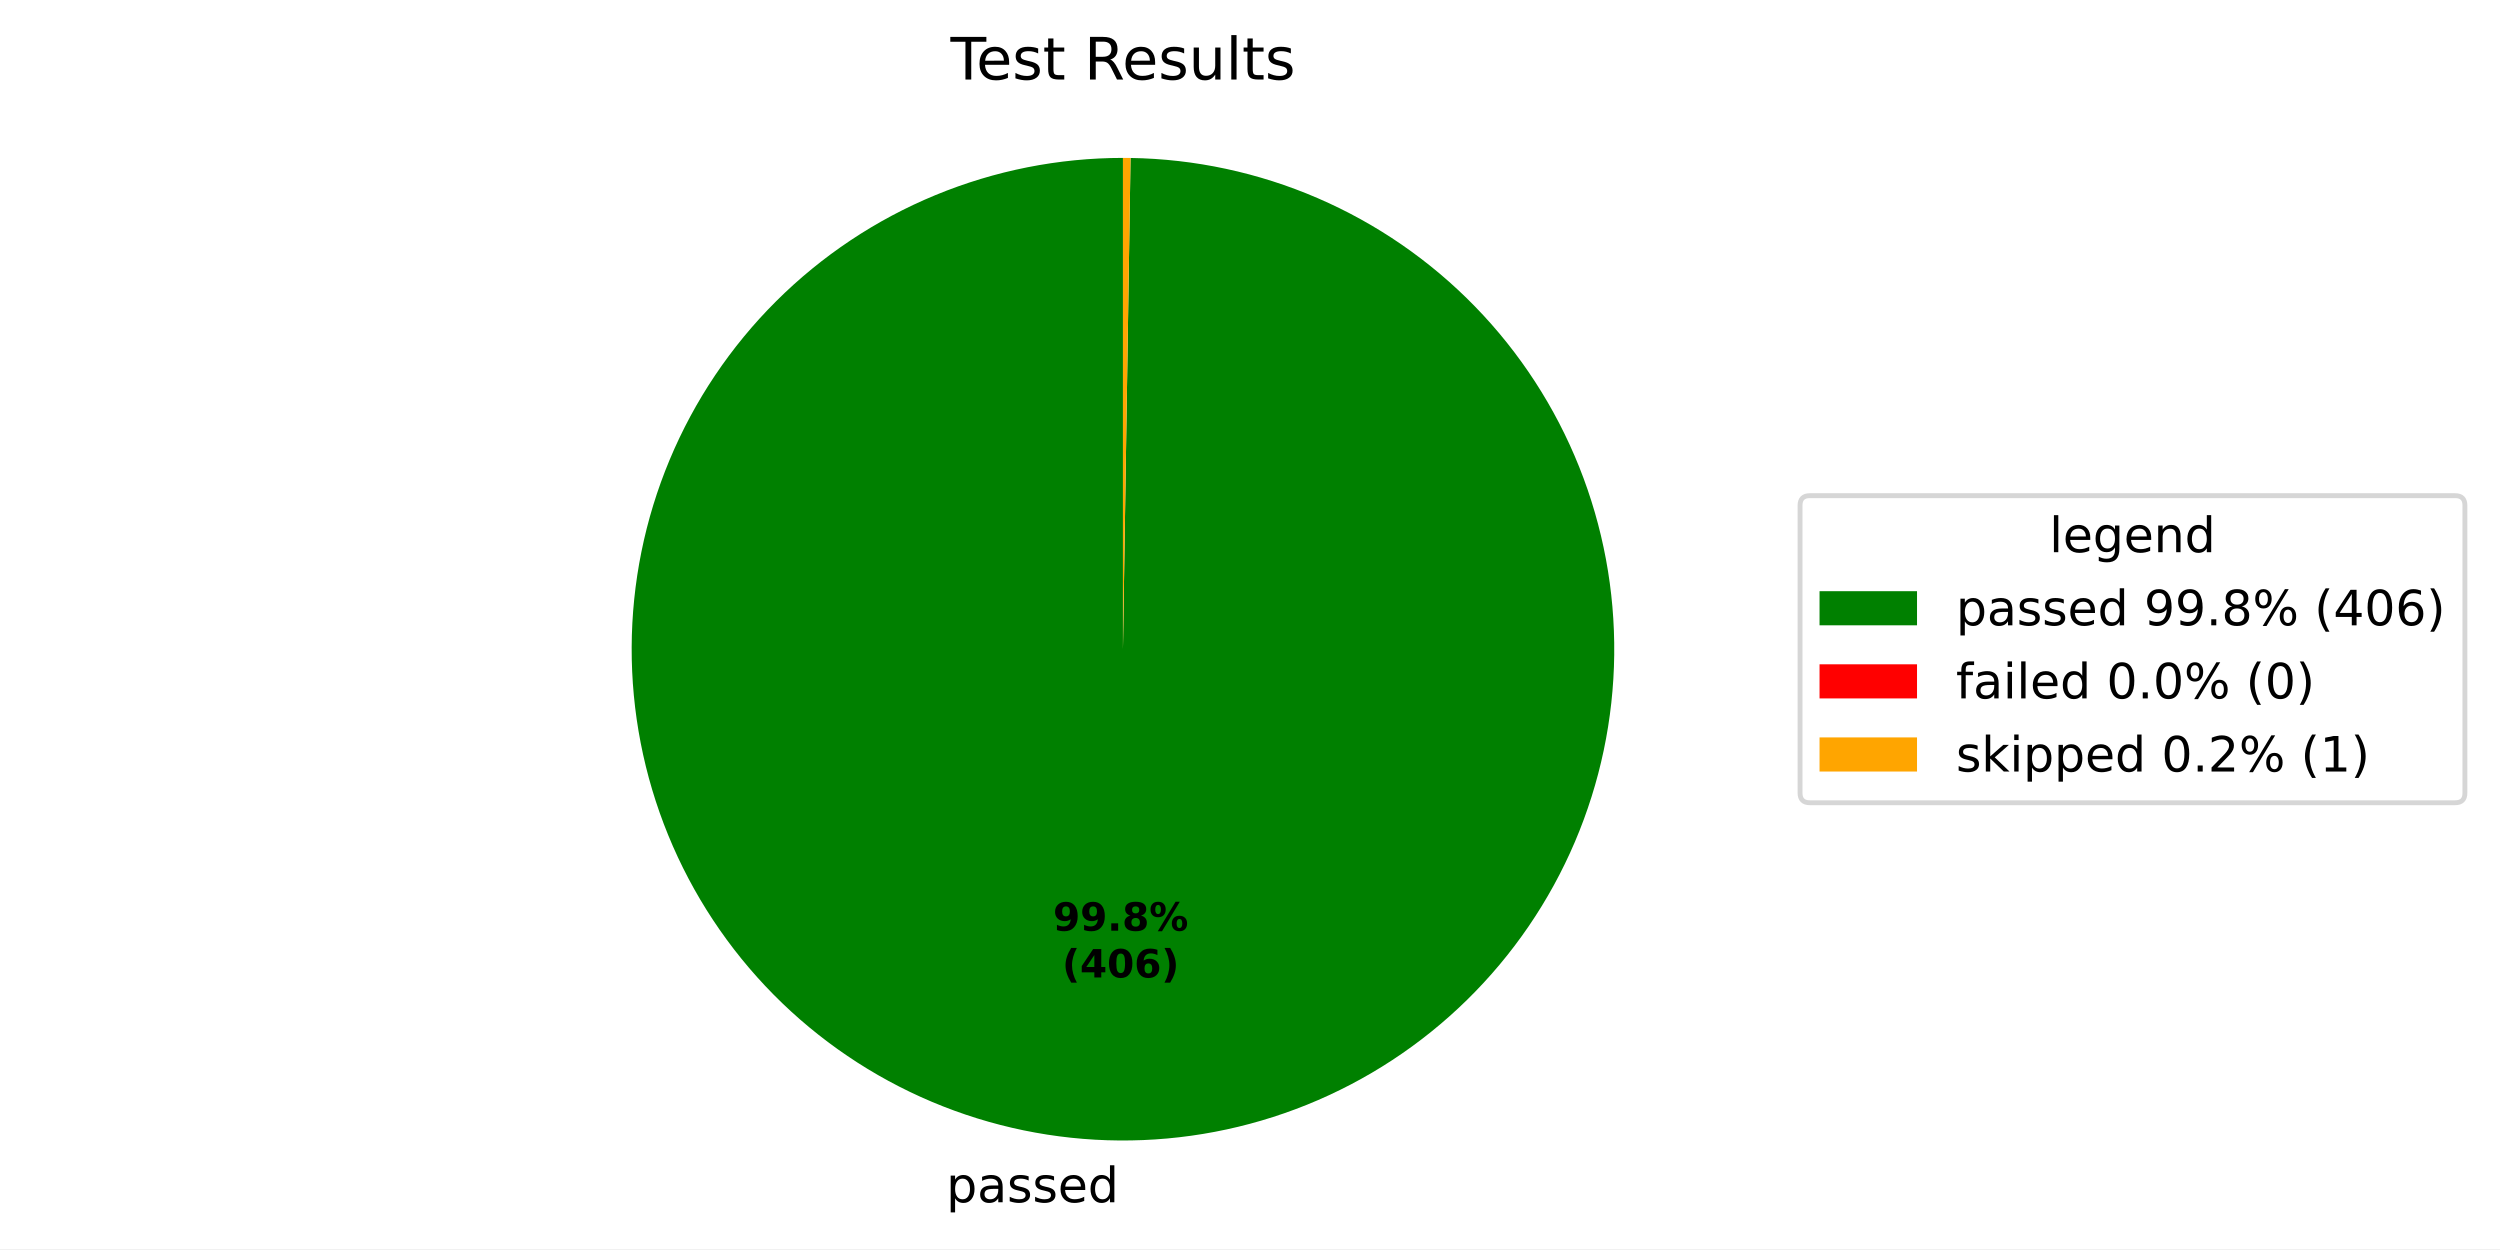
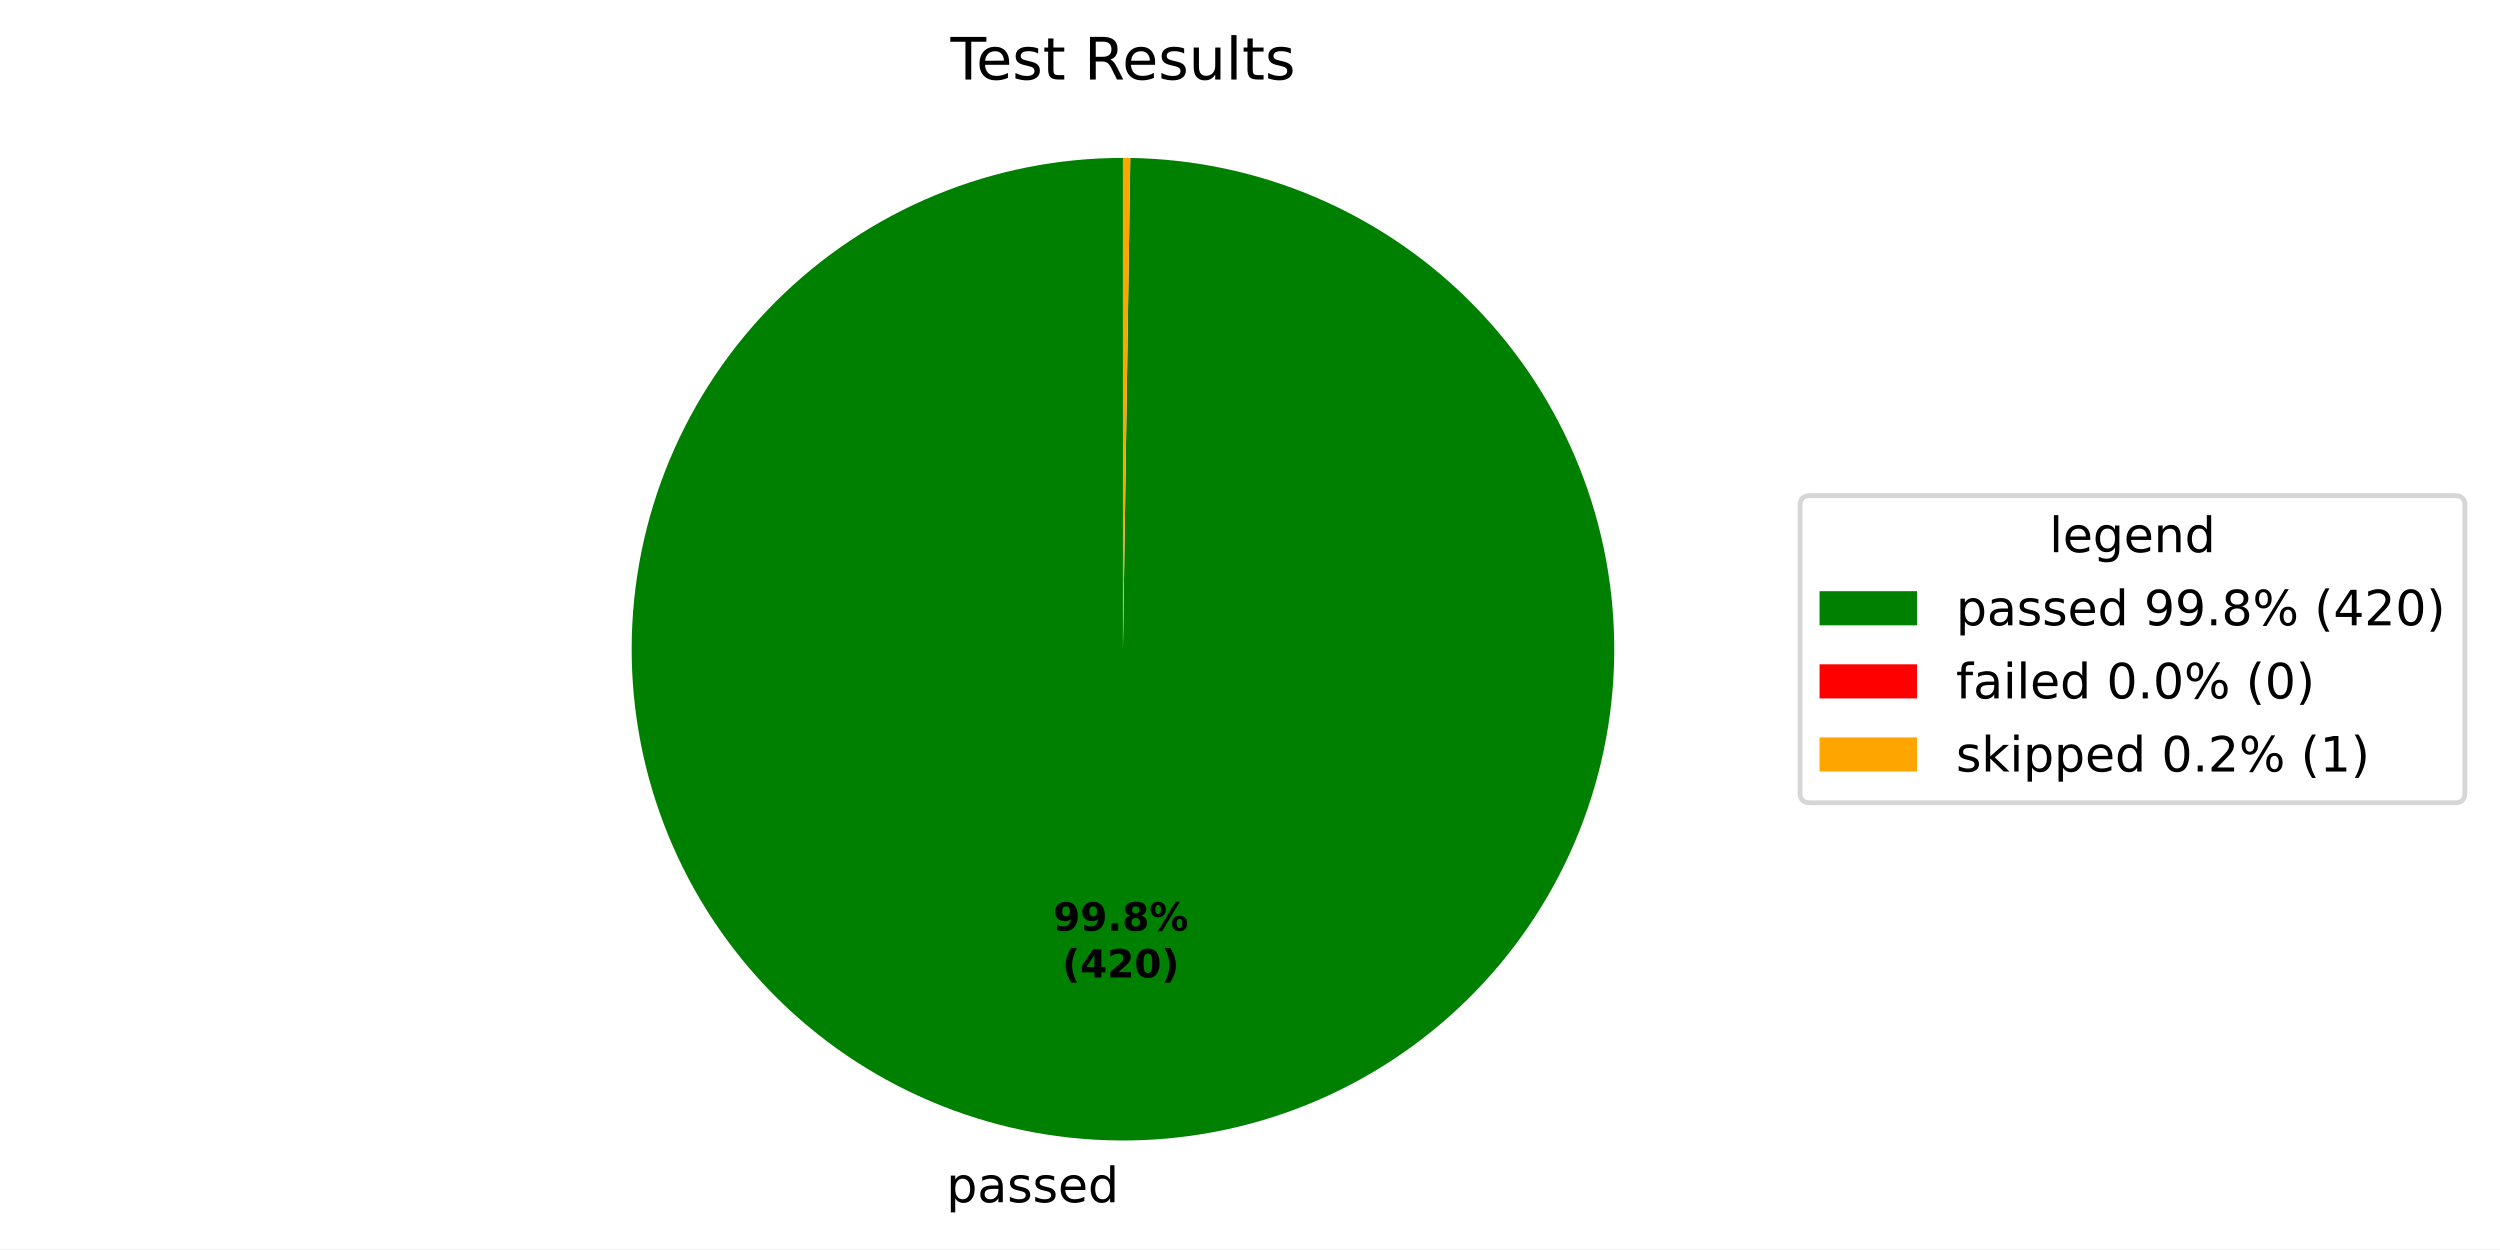
<svg xmlns="http://www.w3.org/2000/svg" xmlns:xlink="http://www.w3.org/1999/xlink" width="512.931pt" height="256.275pt" viewBox="0 0 512.931 256.275" version="1.1">
  <defs>
    <style type="text/css">*{stroke-linejoin: round; stroke-linecap: butt}</style>
  </defs>
  <g id="figure_1">
    <g id="patch_1">
      <path d="M 0 256.275  L 512.931 256.275  L 512.931 0  L 0 0  z " style="fill: #ffffff" />
    </g>
    <g id="axes_1">
      <g id="patch_2">
-         <path d="M 230.4 32.398  C 217.196 32.398 204.119 34.993 191.915 40.034  C 179.711 45.075 168.616 52.466 159.261 61.784  C 149.907 71.103 142.473 82.17 137.385 94.354  C 132.297 106.539 129.652 119.605 129.601 132.809  C 129.55 146.013 132.094 159.1 137.088 171.323  C 142.082 183.546 149.43 194.67 158.712 204.061  C 167.995 213.451 179.033 220.927 191.197 226.063  C 203.362 231.198 216.418 233.893 229.622 233.995  C 242.826 234.097 255.922 231.604 268.164 226.657  C 280.407 221.71 291.559 214.405 300.985 205.159  C 310.412 195.913 317.93 184.904 323.112 172.759  C 328.295 160.614 331.04 147.569 331.193 134.365  C 331.346 121.162 328.903 108.056 324.004 95.795  C 319.104 83.533 311.842 72.353 302.633 62.891  C 293.423 53.429 282.443 45.868 270.318 40.639  C 258.194 35.41 245.159 32.614 231.956 32.41  L 230.4 133.198  z " style="fill: #008000" />
+         <path d="M 230.4 32.398  C 217.195 32.398 204.117 34.993 191.912 40.035  C 179.708 45.077 168.612 52.469 159.257 61.789  C 149.902 71.109 142.469 82.177 137.381 94.363  C 132.294 106.549 129.65 119.617 129.601 132.822  C 129.551 146.027 132.098 159.114 137.094 171.338  C 142.091 183.561 149.441 194.685 158.726 204.074  C 168.011 213.464 179.051 220.938 191.218 226.071  C 203.385 231.204 216.443 233.897 229.648 233.995  C 242.853 234.094 255.949 231.597 268.191 226.646  C 280.433 221.695 291.584 214.386 301.008 205.136  C 310.433 195.886 317.948 184.874 323.126 172.726  C 328.305 160.578 331.046 147.531 331.194 134.326  C 331.341 121.122 328.893 108.016 323.988 95.756  C 319.083 83.495 311.816 72.317 302.601 62.859  C 293.386 53.4 282.402 45.844 270.274 40.62  C 258.145 35.396 245.108 32.606 231.904 32.409  L 230.4 133.198  z " style="fill: #008000" />
      </g>
      <g id="patch_3">
-         <path d="M 231.956 32.41  C 231.956 32.41 231.956 32.41 231.956 32.41  L 230.4 133.198  z " style="fill: #ff0000" />
+         <path d="M 231.904 32.409  C 231.904 32.409 231.904 32.409 231.904 32.409  L 230.4 133.198  z " style="fill: #ff0000" />
      </g>
      <g id="patch_4">
-         <path d="M 231.956 32.41  C 231.697 32.406 231.437 32.403 231.178 32.401  C 230.919 32.399 230.659 32.398 230.4 32.398  L 230.4 133.198  z " style="fill: #ffa500" />
+         <path d="M 231.904 32.409  C 231.654 32.406 231.403 32.403 231.152 32.401  C 230.901 32.399 230.651 32.398 230.4 32.398  L 230.4 133.198  z " style="fill: #ffa500" />
      </g>
      <g id="matplotlib.axis_1" />
      <g id="matplotlib.axis_2" />
      <g id="text_1">
-         <g transform="translate(194.1473 246.6729) scale(0.1 -0.1)">
+         <g transform="translate(194.1757 246.6731) scale(0.1 -0.1)">
          <defs>
            <path id="DejaVuSans-53" d="M 1159 525  L 1159 -1331  L 581 -1331  L 581 3500  L 1159 3500  L 1159 2969  Q 1341 3281 1617 3432  Q 1894 3584 2278 3584  Q 2916 3584 3314 3078  Q 3713 2572 3713 1747  Q 3713 922 3314 415  Q 2916 -91 2278 -91  Q 1894 -91 1617 61  Q 1341 213 1159 525  z M 3116 1747  Q 3116 2381 2855 2742  Q 2594 3103 2138 3103  Q 1681 3103 1420 2742  Q 1159 2381 1159 1747  Q 1159 1113 1420 752  Q 1681 391 2138 391  Q 2594 391 2855 752  Q 3116 1113 3116 1747  z " transform="scale(0.015625)" />
            <path id="DejaVuSans-44" d="M 2194 1759  Q 1497 1759 1228 1600  Q 959 1441 959 1056  Q 959 750 1161 570  Q 1363 391 1709 391  Q 2188 391 2477 730  Q 2766 1069 2766 1631  L 2766 1759  L 2194 1759  z M 3341 1997  L 3341 0  L 2766 0  L 2766 531  Q 2569 213 2275 61  Q 1981 -91 1556 -91  Q 1019 -91 701 211  Q 384 513 384 1019  Q 384 1609 779 1909  Q 1175 2209 1959 2209  L 2766 2209  L 2766 2266  Q 2766 2663 2505 2880  Q 2244 3097 1772 3097  Q 1472 3097 1187 3025  Q 903 2953 641 2809  L 641 3341  Q 956 3463 1253 3523  Q 1550 3584 1831 3584  Q 2591 3584 2966 3190  Q 3341 2797 3341 1997  z " transform="scale(0.015625)" />
            <path id="DejaVuSans-56" d="M 2834 3397  L 2834 2853  Q 2591 2978 2328 3040  Q 2066 3103 1784 3103  Q 1356 3103 1142 2972  Q 928 2841 928 2578  Q 928 2378 1081 2264  Q 1234 2150 1697 2047  L 1894 2003  Q 2506 1872 2764 1633  Q 3022 1394 3022 966  Q 3022 478 2636 193  Q 2250 -91 1575 -91  Q 1294 -91 989 -36  Q 684 19 347 128  L 347 722  Q 666 556 975 473  Q 1284 391 1588 391  Q 1994 391 2212 530  Q 2431 669 2431 922  Q 2431 1156 2273 1281  Q 2116 1406 1581 1522  L 1381 1569  Q 847 1681 609 1914  Q 372 2147 372 2553  Q 372 3047 722 3315  Q 1072 3584 1716 3584  Q 2034 3584 2315 3537  Q 2597 3491 2834 3397  z " transform="scale(0.015625)" />
            <path id="DejaVuSans-48" d="M 3597 1894  L 3597 1613  L 953 1613  Q 991 1019 1311 708  Q 1631 397 2203 397  Q 2534 397 2845 478  Q 3156 559 3463 722  L 3463 178  Q 3153 47 2828 -22  Q 2503 -91 2169 -91  Q 1331 -91 842 396  Q 353 884 353 1716  Q 353 2575 817 3079  Q 1281 3584 2069 3584  Q 2775 3584 3186 3129  Q 3597 2675 3597 1894  z M 3022 2063  Q 3016 2534 2758 2815  Q 2500 3097 2075 3097  Q 1594 3097 1305 2825  Q 1016 2553 972 2059  L 3022 2063  z " transform="scale(0.015625)" />
            <path id="DejaVuSans-47" d="M 2906 2969  L 2906 4863  L 3481 4863  L 3481 0  L 2906 0  L 2906 525  Q 2725 213 2448 61  Q 2172 -91 1784 -91  Q 1150 -91 751 415  Q 353 922 353 1747  Q 353 2572 751 3078  Q 1150 3584 1784 3584  Q 2172 3584 2448 3432  Q 2725 3281 2906 2969  z M 947 1747  Q 947 1113 1208 752  Q 1469 391 1925 391  Q 2381 391 2643 752  Q 2906 1113 2906 1747  Q 2906 2381 2643 2742  Q 2381 3103 1925 3103  Q 1469 3103 1208 2742  Q 947 2381 947 1747  z " transform="scale(0.015625)" />
          </defs>
          <use xlink:href="#DejaVuSans-53" />
          <use xlink:href="#DejaVuSans-44" transform="translate(63.48438 0)" />
          <use xlink:href="#DejaVuSans-56" transform="translate(124.7656 0)" />
          <use xlink:href="#DejaVuSans-56" transform="translate(176.8594 0)" />
          <use xlink:href="#DejaVuSans-48" transform="translate(228.9531 0)" />
          <use xlink:href="#DejaVuSans-47" transform="translate(290.4844 0)" />
        </g>
      </g>
      <g id="text_2">
-         <g transform="translate(216.0563 190.9537) scale(0.08 -0.08)">
+         <g transform="translate(216.0718 190.9538) scale(0.08 -0.08)">
          <defs>
            <path id="DejaVuSans-Bold-1c" d="M 641 103  L 641 966  Q 928 831 1190 764  Q 1453 697 1709 697  Q 2247 697 2547 995  Q 2847 1294 2900 1881  Q 2688 1725 2447 1647  Q 2206 1569 1925 1569  Q 1209 1569 770 1986  Q 331 2403 331 3084  Q 331 3838 820 4291  Q 1309 4744 2131 4744  Q 3044 4744 3544 4128  Q 4044 3513 4044 2388  Q 4044 1231 3459 570  Q 2875 -91 1856 -91  Q 1528 -91 1228 -42  Q 928 6 641 103  z M 2125 2350  Q 2441 2350 2600 2554  Q 2759 2759 2759 3169  Q 2759 3575 2600 3781  Q 2441 3988 2125 3988  Q 1809 3988 1650 3781  Q 1491 3575 1491 3169  Q 1491 2759 1650 2554  Q 1809 2350 2125 2350  z " transform="scale(0.015625)" />
            <path id="DejaVuSans-Bold-11" d="M 653 1209  L 1778 1209  L 1778 0  L 653 0  L 653 1209  z " transform="scale(0.015625)" />
            <path id="DejaVuSans-Bold-1b" d="M 2228 2088  Q 1891 2088 1709 1903  Q 1528 1719 1528 1375  Q 1528 1031 1709 848  Q 1891 666 2228 666  Q 2563 666 2741 848  Q 2919 1031 2919 1375  Q 2919 1722 2741 1905  Q 2563 2088 2228 2088  z M 1350 2484  Q 925 2613 709 2878  Q 494 3144 494 3541  Q 494 4131 934 4440  Q 1375 4750 2228 4750  Q 3075 4750 3515 4442  Q 3956 4134 3956 3541  Q 3956 3144 3739 2878  Q 3522 2613 3097 2484  Q 3572 2353 3814 2058  Q 4056 1763 4056 1313  Q 4056 619 3595 264  Q 3134 -91 2228 -91  Q 1319 -91 855 264  Q 391 619 391 1313  Q 391 1763 633 2058  Q 875 2353 1350 2484  z M 1631 3419  Q 1631 3141 1786 2991  Q 1941 2841 2228 2841  Q 2509 2841 2662 2991  Q 2816 3141 2816 3419  Q 2816 3697 2662 3845  Q 2509 3994 2228 3994  Q 1941 3994 1786 3844  Q 1631 3694 1631 3419  z " transform="scale(0.015625)" />
            <path id="DejaVuSans-Bold-8" d="M 4959 1925  Q 4738 1925 4616 1733  Q 4494 1541 4494 1184  Q 4494 825 4614 633  Q 4734 441 4959 441  Q 5184 441 5303 633  Q 5422 825 5422 1184  Q 5422 1541 5301 1733  Q 5181 1925 4959 1925  z M 4959 2450  Q 5541 2450 5875 2112  Q 6209 1775 6209 1184  Q 6209 594 5875 251  Q 5541 -91 4959 -91  Q 4378 -91 4042 251  Q 3706 594 3706 1184  Q 3706 1772 4042 2111  Q 4378 2450 4959 2450  z M 2094 -91  L 1403 -91  L 4319 4750  L 5013 4750  L 2094 -91  z M 1453 4750  Q 2034 4750 2367 4411  Q 2700 4072 2700 3481  Q 2700 2891 2367 2550  Q 2034 2209 1453 2209  Q 872 2209 539 2550  Q 206 2891 206 3481  Q 206 4072 539 4411  Q 872 4750 1453 4750  z M 1453 4225  Q 1228 4225 1106 4031  Q 984 3838 984 3481  Q 984 3122 1106 2926  Q 1228 2731 1453 2731  Q 1678 2731 1798 2926  Q 1919 3122 1919 3481  Q 1919 3838 1797 4031  Q 1675 4225 1453 4225  z " transform="scale(0.015625)" />
          </defs>
          <use xlink:href="#DejaVuSans-Bold-1c" />
          <use xlink:href="#DejaVuSans-Bold-1c" transform="translate(69.57812 0)" />
          <use xlink:href="#DejaVuSans-Bold-11" transform="translate(139.1562 0)" />
          <use xlink:href="#DejaVuSans-Bold-1b" transform="translate(177.1406 0)" />
          <use xlink:href="#DejaVuSans-Bold-8" transform="translate(246.7188 0)" />
        </g>
-         <g transform="translate(217.9275 200.5552) scale(0.08 -0.08)">
+         <g transform="translate(217.9431 200.5553) scale(0.08 -0.08)">
          <defs>
            <path id="DejaVuSans-Bold-b" d="M 2413 -844  L 1484 -844  Q 1006 -72 778 623  Q 550 1319 550 2003  Q 550 2688 779 3389  Q 1009 4091 1484 4856  L 2413 4856  Q 2013 4116 1813 3408  Q 1613 2700 1613 2009  Q 1613 1319 1811 609  Q 2009 -100 2413 -844  z " transform="scale(0.015625)" />
            <path id="DejaVuSans-Bold-17" d="M 2356 3675  L 1038 1722  L 2356 1722  L 2356 3675  z M 2156 4666  L 3494 4666  L 3494 1722  L 4159 1722  L 4159 850  L 3494 850  L 3494 0  L 2356 0  L 2356 850  L 288 850  L 288 1881  L 2156 4666  z " transform="scale(0.015625)" />
+             <path id="DejaVuSans-Bold-15" d="M 1844 884  L 3897 884  L 3897 0  L 506 0  L 506 884  L 2209 2388  Q 2438 2594 2547 2791  Q 2656 2988 2656 3200  Q 2656 3528 2436 3728  Q 2216 3928 1850 3928  Q 1569 3928 1234 3808  Q 900 3688 519 3450  L 519 4475  Q 925 4609 1322 4679  Q 1719 4750 2100 4750  Q 2938 4750 3402 4381  Q 3866 4013 3866 3353  Q 3866 2972 3669 2642  Q 3472 2313 2841 1759  L 1844 884  z " transform="scale(0.015625)" />
            <path id="DejaVuSans-Bold-13" d="M 2944 2338  Q 2944 3213 2780 3570  Q 2616 3928 2228 3928  Q 1841 3928 1675 3570  Q 1509 3213 1509 2338  Q 1509 1453 1675 1090  Q 1841 728 2228 728  Q 2613 728 2778 1090  Q 2944 1453 2944 2338  z M 4147 2328  Q 4147 1169 3647 539  Q 3147 -91 2228 -91  Q 1306 -91 806 539  Q 306 1169 306 2328  Q 306 3491 806 4120  Q 1306 4750 2228 4750  Q 3147 4750 3647 4120  Q 4147 3491 4147 2328  z " transform="scale(0.015625)" />
-             <path id="DejaVuSans-Bold-19" d="M 2316 2303  Q 2000 2303 1842 2098  Q 1684 1894 1684 1484  Q 1684 1075 1842 870  Q 2000 666 2316 666  Q 2634 666 2792 870  Q 2950 1075 2950 1484  Q 2950 1894 2792 2098  Q 2634 2303 2316 2303  z M 3803 4544  L 3803 3681  Q 3506 3822 3243 3889  Q 2981 3956 2731 3956  Q 2194 3956 1894 3657  Q 1594 3359 1544 2772  Q 1750 2925 1990 3001  Q 2231 3078 2516 3078  Q 3231 3078 3670 2659  Q 4109 2241 4109 1563  Q 4109 813 3618 361  Q 3128 -91 2303 -91  Q 1394 -91 895 523  Q 397 1138 397 2266  Q 397 3422 980 4083  Q 1563 4744 2578 4744  Q 2900 4744 3203 4694  Q 3506 4644 3803 4544  z " transform="scale(0.015625)" />
            <path id="DejaVuSans-Bold-c" d="M 513 -844  Q 913 -100 1113 609  Q 1313 1319 1313 2009  Q 1313 2700 1113 3408  Q 913 4116 513 4856  L 1441 4856  Q 1916 4091 2145 3389  Q 2375 2688 2375 2003  Q 2375 1319 2147 623  Q 1919 -72 1441 -844  L 513 -844  z " transform="scale(0.015625)" />
          </defs>
          <use xlink:href="#DejaVuSans-Bold-b" />
          <use xlink:href="#DejaVuSans-Bold-17" transform="translate(45.70312 0)" />
-           <use xlink:href="#DejaVuSans-Bold-13" transform="translate(115.2812 0)" />
-           <use xlink:href="#DejaVuSans-Bold-19" transform="translate(184.8594 0)" />
+           <use xlink:href="#DejaVuSans-Bold-15" transform="translate(115.2812 0)" />
+           <use xlink:href="#DejaVuSans-Bold-13" transform="translate(184.8594 0)" />
          <use xlink:href="#DejaVuSans-Bold-c" transform="translate(254.4375 0)" />
        </g>
      </g>
      <g id="text_3">
        <g transform="translate(195.0131 16.31812) scale(0.12 -0.12)">
          <defs>
            <path id="DejaVuSans-37" d="M -19 4666  L 3928 4666  L 3928 4134  L 2272 4134  L 2272 0  L 1638 0  L 1638 4134  L -19 4134  L -19 4666  z " transform="scale(0.015625)" />
            <path id="DejaVuSans-57" d="M 1172 4494  L 1172 3500  L 2356 3500  L 2356 3053  L 1172 3053  L 1172 1153  Q 1172 725 1289 603  Q 1406 481 1766 481  L 2356 481  L 2356 0  L 1766 0  Q 1100 0 847 248  Q 594 497 594 1153  L 594 3053  L 172 3053  L 172 3500  L 594 3500  L 594 4494  L 1172 4494  z " transform="scale(0.015625)" />
            <path id="DejaVuSans-3" transform="scale(0.015625)" />
            <path id="DejaVuSans-35" d="M 2841 2188  Q 3044 2119 3236 1894  Q 3428 1669 3622 1275  L 4263 0  L 3584 0  L 2988 1197  Q 2756 1666 2539 1819  Q 2322 1972 1947 1972  L 1259 1972  L 1259 0  L 628 0  L 628 4666  L 2053 4666  Q 2853 4666 3247 4331  Q 3641 3997 3641 3322  Q 3641 2881 3436 2590  Q 3231 2300 2841 2188  z M 1259 4147  L 1259 2491  L 2053 2491  Q 2509 2491 2742 2702  Q 2975 2913 2975 3322  Q 2975 3731 2742 3939  Q 2509 4147 2053 4147  L 1259 4147  z " transform="scale(0.015625)" />
            <path id="DejaVuSans-58" d="M 544 1381  L 544 3500  L 1119 3500  L 1119 1403  Q 1119 906 1312 657  Q 1506 409 1894 409  Q 2359 409 2629 706  Q 2900 1003 2900 1516  L 2900 3500  L 3475 3500  L 3475 0  L 2900 0  L 2900 538  Q 2691 219 2414 64  Q 2138 -91 1772 -91  Q 1169 -91 856 284  Q 544 659 544 1381  z M 1991 3584  L 1991 3584  z " transform="scale(0.015625)" />
            <path id="DejaVuSans-4f" d="M 603 4863  L 1178 4863  L 1178 0  L 603 0  L 603 4863  z " transform="scale(0.015625)" />
          </defs>
          <use xlink:href="#DejaVuSans-37" />
          <use xlink:href="#DejaVuSans-48" transform="translate(44.09375 0)" />
          <use xlink:href="#DejaVuSans-56" transform="translate(105.625 0)" />
          <use xlink:href="#DejaVuSans-57" transform="translate(157.7188 0)" />
          <use xlink:href="#DejaVuSans-3" transform="translate(196.9219 0)" />
          <use xlink:href="#DejaVuSans-35" transform="translate(228.7031 0)" />
          <use xlink:href="#DejaVuSans-48" transform="translate(293.7031 0)" />
          <use xlink:href="#DejaVuSans-56" transform="translate(355.2344 0)" />
          <use xlink:href="#DejaVuSans-58" transform="translate(407.3281 0)" />
          <use xlink:href="#DejaVuSans-4f" transform="translate(470.7031 0)" />
          <use xlink:href="#DejaVuSans-57" transform="translate(498.4844 0)" />
          <use xlink:href="#DejaVuSans-56" transform="translate(537.6875 0)" />
        </g>
      </g>
      <g id="legend_1">
        <g id="patch_5">
          <path d="M 371.32 164.7  L 503.731 164.7  Q 505.731 164.7 505.731 162.7  L 505.731 103.697  Q 505.731 101.697 503.731 101.697  L 371.32 101.697  Q 369.32 101.697 369.32 103.697  L 369.32 162.7  Q 369.32 164.7 371.32 164.7  z " style="fill: #ffffff; opacity: 0.8; stroke: #cccccc; stroke-linejoin: miter" />
        </g>
        <g id="text_4">
          <g transform="translate(420.4661 113.295) scale(0.1 -0.1)">
            <defs>
              <path id="DejaVuSans-4a" d="M 2906 1791  Q 2906 2416 2648 2759  Q 2391 3103 1925 3103  Q 1463 3103 1205 2759  Q 947 2416 947 1791  Q 947 1169 1205 825  Q 1463 481 1925 481  Q 2391 481 2648 825  Q 2906 1169 2906 1791  z M 3481 434  Q 3481 -459 3084 -895  Q 2688 -1331 1869 -1331  Q 1566 -1331 1297 -1286  Q 1028 -1241 775 -1147  L 775 -588  Q 1028 -725 1275 -790  Q 1522 -856 1778 -856  Q 2344 -856 2625 -561  Q 2906 -266 2906 331  L 2906 616  Q 2728 306 2450 153  Q 2172 0 1784 0  Q 1141 0 747 490  Q 353 981 353 1791  Q 353 2603 747 3093  Q 1141 3584 1784 3584  Q 2172 3584 2450 3431  Q 2728 3278 2906 2969  L 2906 3500  L 3481 3500  L 3481 434  z " transform="scale(0.015625)" />
              <path id="DejaVuSans-51" d="M 3513 2113  L 3513 0  L 2938 0  L 2938 2094  Q 2938 2591 2744 2837  Q 2550 3084 2163 3084  Q 1697 3084 1428 2787  Q 1159 2491 1159 1978  L 1159 0  L 581 0  L 581 3500  L 1159 3500  L 1159 2956  Q 1366 3272 1645 3428  Q 1925 3584 2291 3584  Q 2894 3584 3203 3211  Q 3513 2838 3513 2113  z " transform="scale(0.015625)" />
            </defs>
            <use xlink:href="#DejaVuSans-4f" />
            <use xlink:href="#DejaVuSans-48" transform="translate(27.78125 0)" />
            <use xlink:href="#DejaVuSans-4a" transform="translate(89.3125 0)" />
            <use xlink:href="#DejaVuSans-48" transform="translate(152.7969 0)" />
            <use xlink:href="#DejaVuSans-51" transform="translate(214.3281 0)" />
            <use xlink:href="#DejaVuSans-47" transform="translate(277.7031 0)" />
          </g>
        </g>
        <g id="patch_6">
          <path d="M 373.32 128.296  L 393.32 128.296  L 393.32 121.296  L 373.32 121.296  z " style="fill: #008000" />
        </g>
        <g id="text_5">
          <g transform="translate(401.32 128.2958) scale(0.1 -0.1)">
            <defs>
              <path id="DejaVuSans-1c" d="M 703 97  L 703 672  Q 941 559 1184 500  Q 1428 441 1663 441  Q 2288 441 2617 861  Q 2947 1281 2994 2138  Q 2813 1869 2534 1725  Q 2256 1581 1919 1581  Q 1219 1581 811 2004  Q 403 2428 403 3163  Q 403 3881 828 4315  Q 1253 4750 1959 4750  Q 2769 4750 3195 4129  Q 3622 3509 3622 2328  Q 3622 1225 3098 567  Q 2575 -91 1691 -91  Q 1453 -91 1209 -44  Q 966 3 703 97  z M 1959 2075  Q 2384 2075 2632 2365  Q 2881 2656 2881 3163  Q 2881 3666 2632 3958  Q 2384 4250 1959 4250  Q 1534 4250 1286 3958  Q 1038 3666 1038 3163  Q 1038 2656 1286 2365  Q 1534 2075 1959 2075  z " transform="scale(0.015625)" />
              <path id="DejaVuSans-11" d="M 684 794  L 1344 794  L 1344 0  L 684 0  L 684 794  z " transform="scale(0.015625)" />
              <path id="DejaVuSans-1b" d="M 2034 2216  Q 1584 2216 1326 1975  Q 1069 1734 1069 1313  Q 1069 891 1326 650  Q 1584 409 2034 409  Q 2484 409 2743 651  Q 3003 894 3003 1313  Q 3003 1734 2745 1975  Q 2488 2216 2034 2216  z M 1403 2484  Q 997 2584 770 2862  Q 544 3141 544 3541  Q 544 4100 942 4425  Q 1341 4750 2034 4750  Q 2731 4750 3128 4425  Q 3525 4100 3525 3541  Q 3525 3141 3298 2862  Q 3072 2584 2669 2484  Q 3125 2378 3379 2068  Q 3634 1759 3634 1313  Q 3634 634 3220 271  Q 2806 -91 2034 -91  Q 1263 -91 848 271  Q 434 634 434 1313  Q 434 1759 690 2068  Q 947 2378 1403 2484  z M 1172 3481  Q 1172 3119 1398 2916  Q 1625 2713 2034 2713  Q 2441 2713 2670 2916  Q 2900 3119 2900 3481  Q 2900 3844 2670 4047  Q 2441 4250 2034 4250  Q 1625 4250 1398 4047  Q 1172 3844 1172 3481  z " transform="scale(0.015625)" />
              <path id="DejaVuSans-8" d="M 4653 2053  Q 4381 2053 4226 1822  Q 4072 1591 4072 1178  Q 4072 772 4226 539  Q 4381 306 4653 306  Q 4919 306 5073 539  Q 5228 772 5228 1178  Q 5228 1588 5073 1820  Q 4919 2053 4653 2053  z M 4653 2450  Q 5147 2450 5437 2106  Q 5728 1763 5728 1178  Q 5728 594 5436 251  Q 5144 -91 4653 -91  Q 4153 -91 3862 251  Q 3572 594 3572 1178  Q 3572 1766 3864 2108  Q 4156 2450 4653 2450  z M 1428 4353  Q 1159 4353 1004 4120  Q 850 3888 850 3481  Q 850 3069 1003 2837  Q 1156 2606 1428 2606  Q 1700 2606 1854 2837  Q 2009 3069 2009 3481  Q 2009 3884 1853 4118  Q 1697 4353 1428 4353  z M 4250 4750  L 4750 4750  L 1831 -91  L 1331 -91  L 4250 4750  z M 1428 4750  Q 1922 4750 2215 4408  Q 2509 4066 2509 3481  Q 2509 2891 2217 2550  Q 1925 2209 1428 2209  Q 931 2209 642 2551  Q 353 2894 353 3481  Q 353 4063 643 4406  Q 934 4750 1428 4750  z " transform="scale(0.015625)" />
              <path id="DejaVuSans-b" d="M 1984 4856  Q 1566 4138 1362 3434  Q 1159 2731 1159 2009  Q 1159 1288 1364 580  Q 1569 -128 1984 -844  L 1484 -844  Q 1016 -109 783 600  Q 550 1309 550 2009  Q 550 2706 781 3412  Q 1013 4119 1484 4856  L 1984 4856  z " transform="scale(0.015625)" />
              <path id="DejaVuSans-17" d="M 2419 4116  L 825 1625  L 2419 1625  L 2419 4116  z M 2253 4666  L 3047 4666  L 3047 1625  L 3713 1625  L 3713 1100  L 3047 1100  L 3047 0  L 2419 0  L 2419 1100  L 313 1100  L 313 1709  L 2253 4666  z " transform="scale(0.015625)" />
+               <path id="DejaVuSans-15" d="M 1228 531  L 3431 531  L 3431 0  L 469 0  L 469 531  Q 828 903 1448 1529  Q 2069 2156 2228 2338  Q 2531 2678 2651 2914  Q 2772 3150 2772 3378  Q 2772 3750 2511 3984  Q 2250 4219 1831 4219  Q 1534 4219 1204 4116  Q 875 4013 500 3803  L 500 4441  Q 881 4594 1212 4672  Q 1544 4750 1819 4750  Q 2544 4750 2975 4387  Q 3406 4025 3406 3419  Q 3406 3131 3298 2873  Q 3191 2616 2906 2266  Q 2828 2175 2409 1742  Q 1991 1309 1228 531  z " transform="scale(0.015625)" />
              <path id="DejaVuSans-13" d="M 2034 4250  Q 1547 4250 1301 3770  Q 1056 3291 1056 2328  Q 1056 1369 1301 889  Q 1547 409 2034 409  Q 2525 409 2770 889  Q 3016 1369 3016 2328  Q 3016 3291 2770 3770  Q 2525 4250 2034 4250  z M 2034 4750  Q 2819 4750 3233 4129  Q 3647 3509 3647 2328  Q 3647 1150 3233 529  Q 2819 -91 2034 -91  Q 1250 -91 836 529  Q 422 1150 422 2328  Q 422 3509 836 4129  Q 1250 4750 2034 4750  z " transform="scale(0.015625)" />
-               <path id="DejaVuSans-19" d="M 2113 2584  Q 1688 2584 1439 2293  Q 1191 2003 1191 1497  Q 1191 994 1439 701  Q 1688 409 2113 409  Q 2538 409 2786 701  Q 3034 994 3034 1497  Q 3034 2003 2786 2293  Q 2538 2584 2113 2584  z M 3366 4563  L 3366 3988  Q 3128 4100 2886 4159  Q 2644 4219 2406 4219  Q 1781 4219 1451 3797  Q 1122 3375 1075 2522  Q 1259 2794 1537 2939  Q 1816 3084 2150 3084  Q 2853 3084 3261 2657  Q 3669 2231 3669 1497  Q 3669 778 3244 343  Q 2819 -91 2113 -91  Q 1303 -91 875 529  Q 447 1150 447 2328  Q 447 3434 972 4092  Q 1497 4750 2381 4750  Q 2619 4750 2861 4703  Q 3103 4656 3366 4563  z " transform="scale(0.015625)" />
              <path id="DejaVuSans-c" d="M 513 4856  L 1013 4856  Q 1481 4119 1714 3412  Q 1947 2706 1947 2009  Q 1947 1309 1714 600  Q 1481 -109 1013 -844  L 513 -844  Q 928 -128 1133 580  Q 1338 1288 1338 2009  Q 1338 2731 1133 3434  Q 928 4138 513 4856  z " transform="scale(0.015625)" />
            </defs>
            <use xlink:href="#DejaVuSans-53" />
            <use xlink:href="#DejaVuSans-44" transform="translate(63.48438 0)" />
            <use xlink:href="#DejaVuSans-56" transform="translate(124.7656 0)" />
            <use xlink:href="#DejaVuSans-56" transform="translate(176.8594 0)" />
            <use xlink:href="#DejaVuSans-48" transform="translate(228.9531 0)" />
            <use xlink:href="#DejaVuSans-47" transform="translate(290.4844 0)" />
            <use xlink:href="#DejaVuSans-3" transform="translate(353.9688 0)" />
            <use xlink:href="#DejaVuSans-1c" transform="translate(385.75 0)" />
            <use xlink:href="#DejaVuSans-1c" transform="translate(449.375 0)" />
            <use xlink:href="#DejaVuSans-11" transform="translate(513 0)" />
            <use xlink:href="#DejaVuSans-1b" transform="translate(544.7812 0)" />
            <use xlink:href="#DejaVuSans-8" transform="translate(608.4062 0)" />
            <use xlink:href="#DejaVuSans-3" transform="translate(703.4219 0)" />
            <use xlink:href="#DejaVuSans-b" transform="translate(735.2031 0)" />
            <use xlink:href="#DejaVuSans-17" transform="translate(774.2188 0)" />
-             <use xlink:href="#DejaVuSans-13" transform="translate(837.8438 0)" />
-             <use xlink:href="#DejaVuSans-19" transform="translate(901.4688 0)" />
+             <use xlink:href="#DejaVuSans-15" transform="translate(837.8438 0)" />
+             <use xlink:href="#DejaVuSans-13" transform="translate(901.4688 0)" />
            <use xlink:href="#DejaVuSans-c" transform="translate(965.0938 0)" />
          </g>
        </g>
        <g id="patch_7">
          <path d="M 373.32 143.297  L 393.32 143.297  L 393.32 136.297  L 373.32 136.297  z " style="fill: #ff0000" />
        </g>
        <g id="text_6">
          <g transform="translate(401.32 143.2966) scale(0.1 -0.1)">
            <defs>
              <path id="DejaVuSans-49" d="M 2375 4863  L 2375 4384  L 1825 4384  Q 1516 4384 1395 4259  Q 1275 4134 1275 3809  L 1275 3500  L 2222 3500  L 2222 3053  L 1275 3053  L 1275 0  L 697 0  L 697 3053  L 147 3053  L 147 3500  L 697 3500  L 697 3744  Q 697 4328 969 4595  Q 1241 4863 1831 4863  L 2375 4863  z " transform="scale(0.015625)" />
              <path id="DejaVuSans-4c" d="M 603 3500  L 1178 3500  L 1178 0  L 603 0  L 603 3500  z M 603 4863  L 1178 4863  L 1178 4134  L 603 4134  L 603 4863  z " transform="scale(0.015625)" />
            </defs>
            <use xlink:href="#DejaVuSans-49" />
            <use xlink:href="#DejaVuSans-44" transform="translate(35.20312 0)" />
            <use xlink:href="#DejaVuSans-4c" transform="translate(96.48438 0)" />
            <use xlink:href="#DejaVuSans-4f" transform="translate(124.2656 0)" />
            <use xlink:href="#DejaVuSans-48" transform="translate(152.0469 0)" />
            <use xlink:href="#DejaVuSans-47" transform="translate(213.5781 0)" />
            <use xlink:href="#DejaVuSans-3" transform="translate(277.0625 0)" />
            <use xlink:href="#DejaVuSans-13" transform="translate(308.8438 0)" />
            <use xlink:href="#DejaVuSans-11" transform="translate(372.4688 0)" />
            <use xlink:href="#DejaVuSans-13" transform="translate(404.25 0)" />
            <use xlink:href="#DejaVuSans-8" transform="translate(467.875 0)" />
            <use xlink:href="#DejaVuSans-3" transform="translate(562.8906 0)" />
            <use xlink:href="#DejaVuSans-b" transform="translate(594.6719 0)" />
            <use xlink:href="#DejaVuSans-13" transform="translate(633.6875 0)" />
            <use xlink:href="#DejaVuSans-c" transform="translate(697.3125 0)" />
          </g>
        </g>
        <g id="patch_8">
          <path d="M 373.32 158.297  L 393.32 158.297  L 393.32 151.297  L 373.32 151.297  z " style="fill: #ffa500" />
        </g>
        <g id="text_7">
          <g transform="translate(401.32 158.2973) scale(0.1 -0.1)">
            <defs>
              <path id="DejaVuSans-4e" d="M 581 4863  L 1159 4863  L 1159 1991  L 2875 3500  L 3609 3500  L 1753 1863  L 3688 0  L 2938 0  L 1159 1709  L 1159 0  L 581 0  L 581 4863  z " transform="scale(0.015625)" />
-               <path id="DejaVuSans-15" d="M 1228 531  L 3431 531  L 3431 0  L 469 0  L 469 531  Q 828 903 1448 1529  Q 2069 2156 2228 2338  Q 2531 2678 2651 2914  Q 2772 3150 2772 3378  Q 2772 3750 2511 3984  Q 2250 4219 1831 4219  Q 1534 4219 1204 4116  Q 875 4013 500 3803  L 500 4441  Q 881 4594 1212 4672  Q 1544 4750 1819 4750  Q 2544 4750 2975 4387  Q 3406 4025 3406 3419  Q 3406 3131 3298 2873  Q 3191 2616 2906 2266  Q 2828 2175 2409 1742  Q 1991 1309 1228 531  z " transform="scale(0.015625)" />
              <path id="DejaVuSans-14" d="M 794 531  L 1825 531  L 1825 4091  L 703 3866  L 703 4441  L 1819 4666  L 2450 4666  L 2450 531  L 3481 531  L 3481 0  L 794 0  L 794 531  z " transform="scale(0.015625)" />
            </defs>
            <use xlink:href="#DejaVuSans-56" />
            <use xlink:href="#DejaVuSans-4e" transform="translate(52.09375 0)" />
            <use xlink:href="#DejaVuSans-4c" transform="translate(110 0)" />
            <use xlink:href="#DejaVuSans-53" transform="translate(137.7812 0)" />
            <use xlink:href="#DejaVuSans-53" transform="translate(201.2656 0)" />
            <use xlink:href="#DejaVuSans-48" transform="translate(264.75 0)" />
            <use xlink:href="#DejaVuSans-47" transform="translate(326.2812 0)" />
            <use xlink:href="#DejaVuSans-3" transform="translate(389.7656 0)" />
            <use xlink:href="#DejaVuSans-13" transform="translate(421.5469 0)" />
            <use xlink:href="#DejaVuSans-11" transform="translate(485.1719 0)" />
            <use xlink:href="#DejaVuSans-15" transform="translate(516.9531 0)" />
            <use xlink:href="#DejaVuSans-8" transform="translate(580.5781 0)" />
            <use xlink:href="#DejaVuSans-3" transform="translate(675.5938 0)" />
            <use xlink:href="#DejaVuSans-b" transform="translate(707.375 0)" />
            <use xlink:href="#DejaVuSans-14" transform="translate(746.3906 0)" />
            <use xlink:href="#DejaVuSans-c" transform="translate(810.0156 0)" />
          </g>
        </g>
      </g>
    </g>
  </g>
</svg>
